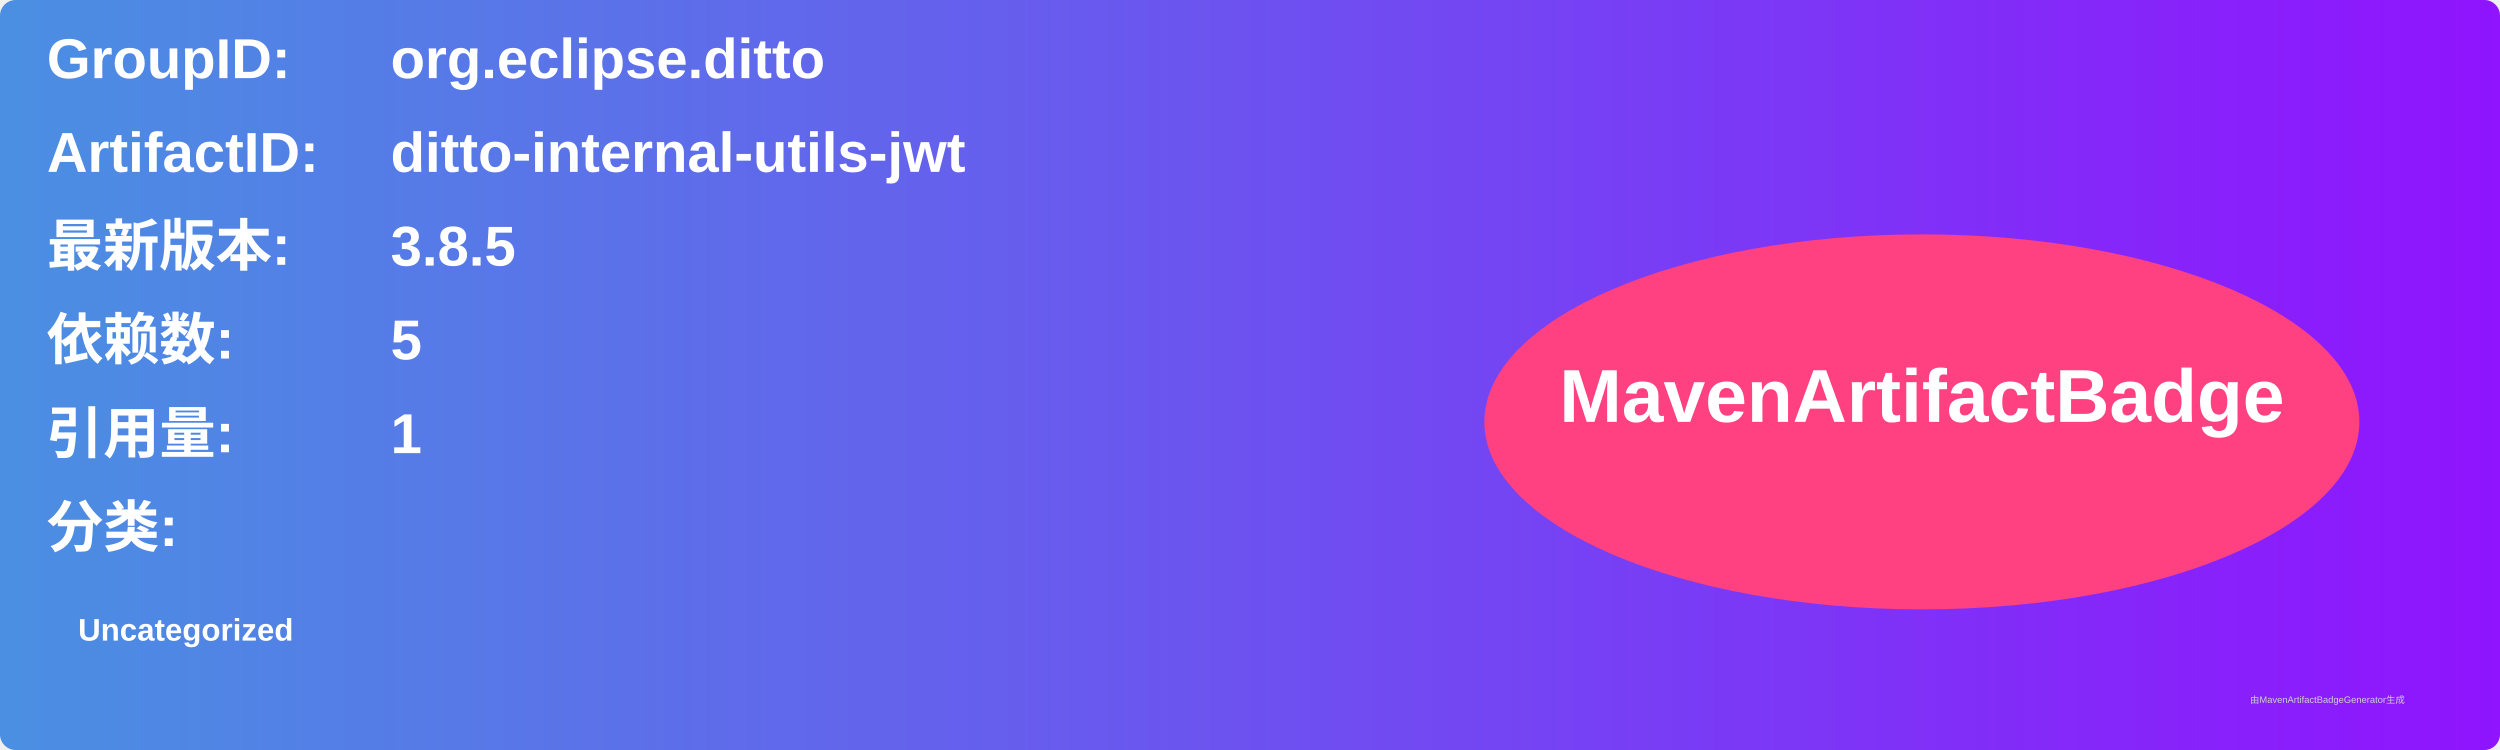
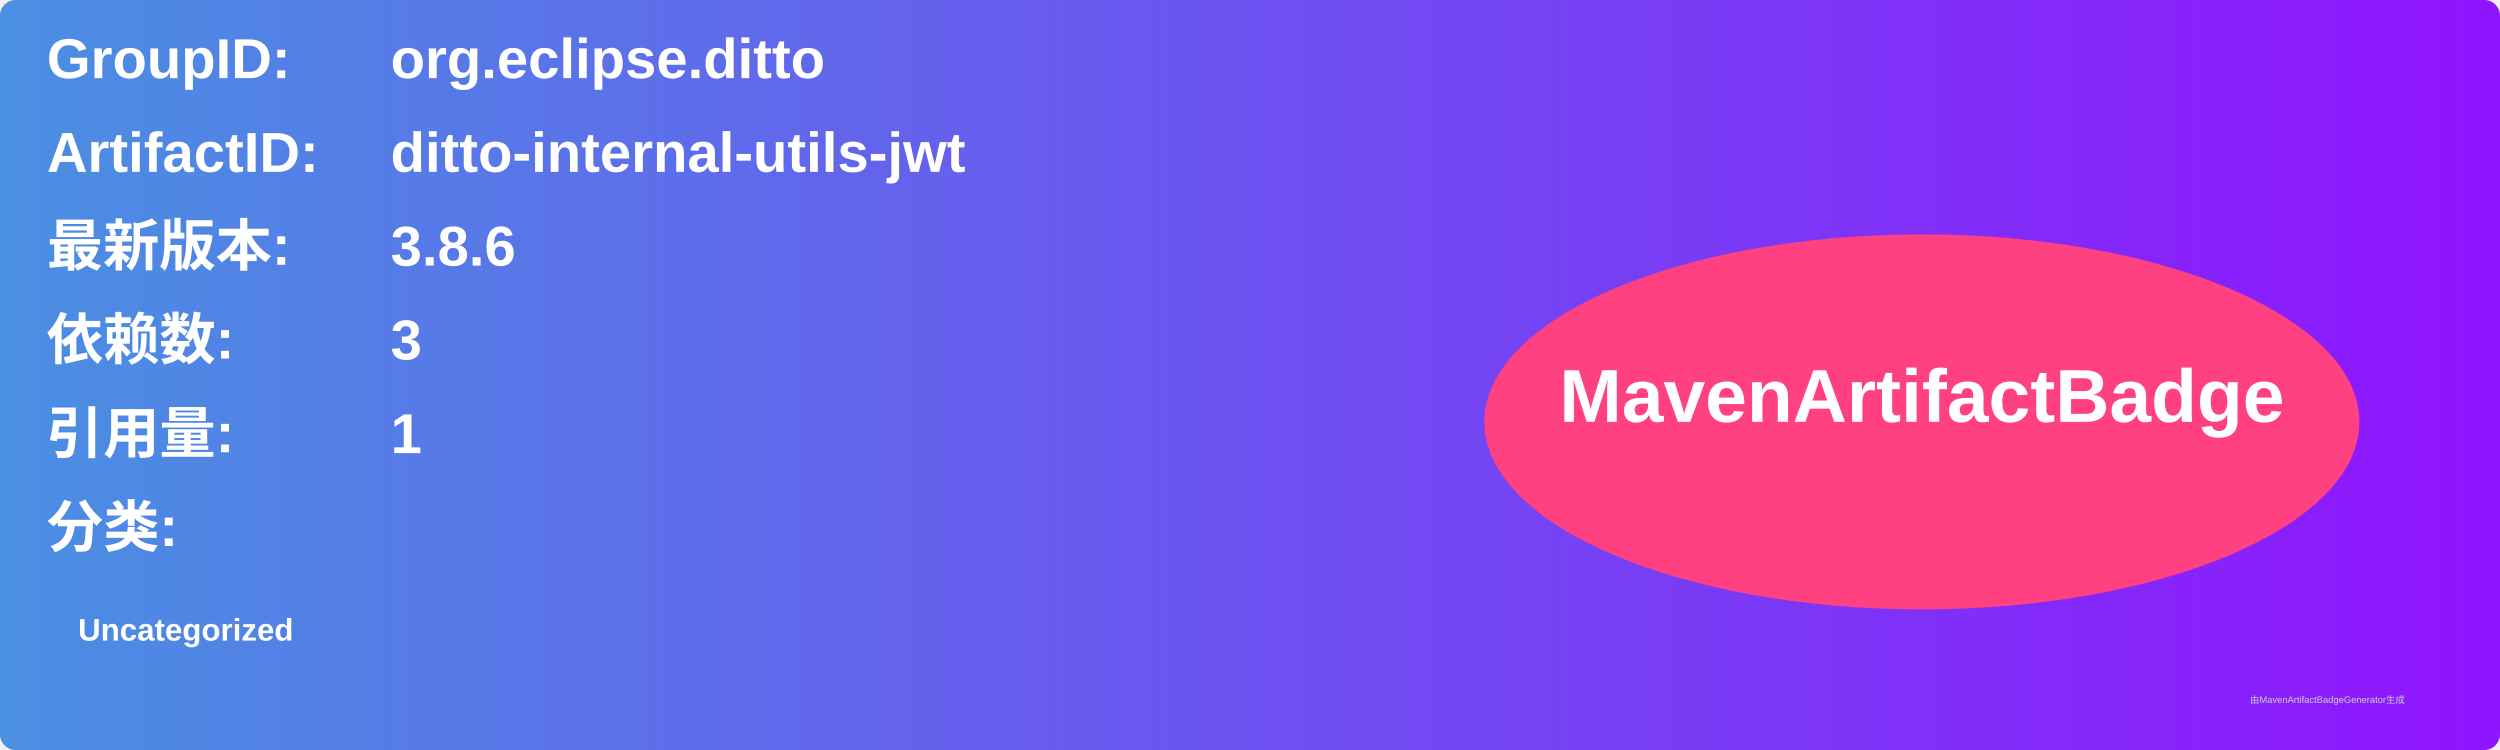
<svg xmlns="http://www.w3.org/2000/svg" width="800" height="240" viewBox="0 0 800 240">
  <linearGradient id="grad" x1="0%" y1="0%" x2="100%" y2="0%">
    <stop offset="0%" stop-color="#4a90e2" />
    <stop offset="100%" stop-color="#9013fe" />
  </linearGradient>
  <rect width="100%" height="100%" rx="5" ry="5" fill="url(#grad)" />
  <g transform="translate(15, 15)">
    <text x="0" y="10" font-family="Arial" font-size="18" fill="white" font-weight="bold" width="260">GroupID:</text>
    <text x="110" y="10" font-family="Arial" font-size="18" fill="white" font-weight="bold" width="460">org.eclipse.ditto</text>
    <text x="0" y="40" font-family="Arial" font-size="18" fill="white" font-weight="bold" width="260">ArtifactID:</text>
    <text x="110" y="40" font-family="Arial" font-size="18" fill="white" font-weight="bold" width="460">ditto-internal-utils-jwt</text>
    <text x="0" y="70" font-family="Arial" font-size="18" fill="white" font-weight="bold">最新版本:</text>
    <text x="110" y="70" font-family="Arial" font-size="18" fill="white" font-weight="bold">
-       <tspan font-weight="bold">3.8.5</tspan>
+       <tspan font-weight="bold">3.8.6</tspan>
    </text>
    <text x="0" y="100" font-family="Arial" font-size="18" fill="white" font-weight="bold">依赖数: </text>
    <text x="110" y="100" font-family="Arial" font-size="18" fill="white">
-       <tspan font-weight="bold">5</tspan>
+       <tspan font-weight="bold">3</tspan>
    </text>
    <text x="0" y="130" font-family="Arial" font-size="18" fill="white" font-weight="bold">引用量: </text>
    <text x="110" y="130" font-family="Arial" font-size="18" fill="white">
      <tspan font-weight="bold">1</tspan>
    </text>
    <text x="0" y="160" font-family="Arial" font-size="18" fill="white" font-weight="bold">分类:</text>
    <text x="10" y="190" font-family="Arial" font-size="10" fill="white">
      <tspan font-weight="bold">Uncategorized</tspan>
    </text>
    <ellipse cx="600" cy="120" rx="140" ry="60" fill="#ff4081" />
    <text x="600" y="120" text-anchor="middle" font-family="Arial" font-size="24" fill="white" font-weight="bold">MavenArtifactBadge</text>
  </g>
  <text x="720" y="225" font-family="Arial" font-size="3" fill="#d0d0d0">由MavenArtifactBadgeGenerator生成</text>
</svg>
